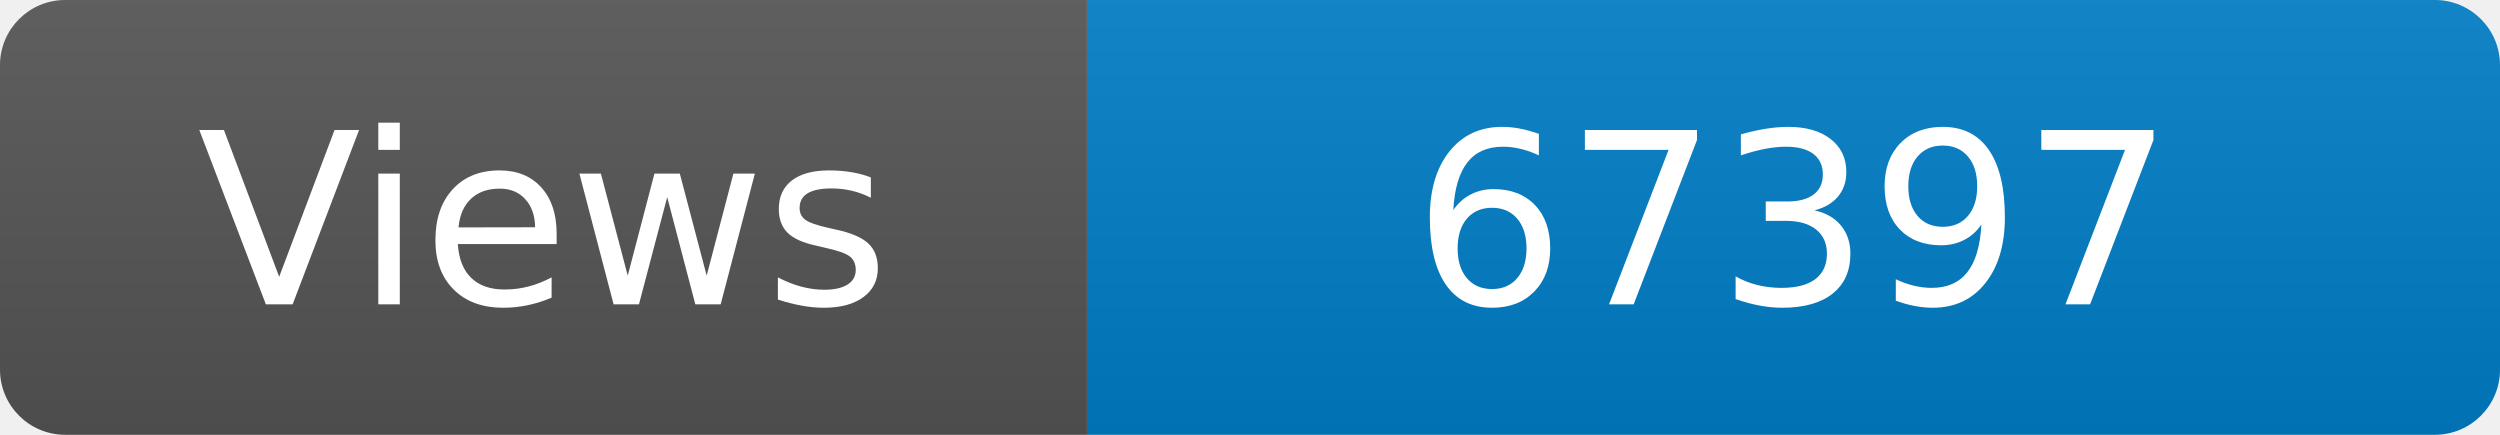
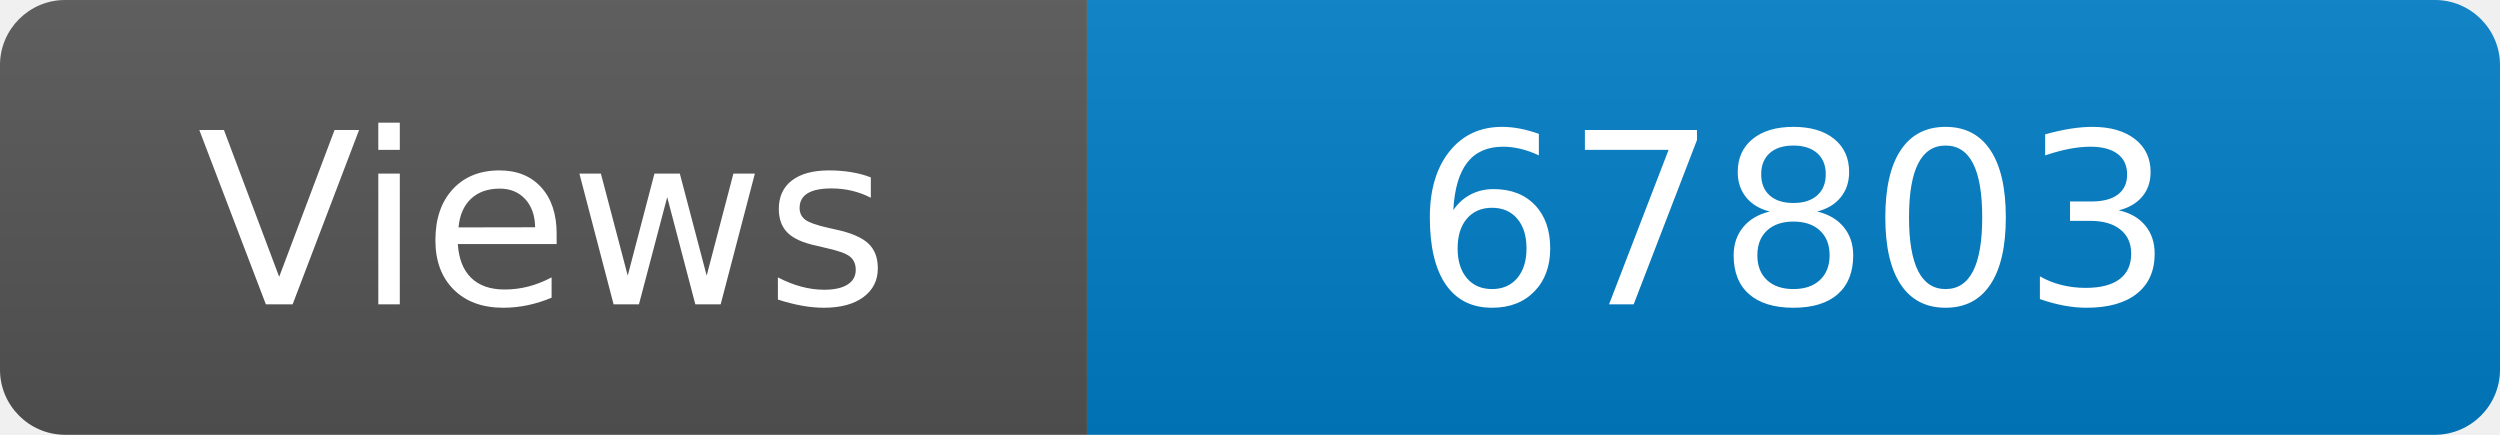
<svg xmlns="http://www.w3.org/2000/svg" width="115" height="20" role="img" aria-label="Maintained?: yes">
  <linearGradient id="s" x2="0" y2="100%">
    <stop offset="0" stop-color="#bbb" stop-opacity=".1" />
    <stop offset="1" stop-opacity=".1" />
  </linearGradient>
  <clipPath id="r">
    <rect width="115" height="20" rx="3" fill="#fff" />
  </clipPath>
  <g clip-path="url(#r)">
    <rect width="50" height="20" fill="#555" />
    <rect x="50" width="160" height="20" fill="#007ec6" />
    <rect width="115" height="20" fill="url(#s)" />
  </g>
  <g fill="#fff" text-anchor="middle" font-family="Verdana,Geneva,DejaVu Sans,sans-serif" font-size="110">
    <text x="250" y="140" transform="scale(.1)" fill="#fff">Views</text>
-     <text x="825" y="140" transform="scale(.1)" fill="#fff">67397</text>
+     <text x="825" y="140" transform="scale(.1)" fill="#fff">67803</text>
  </g>
</svg>
